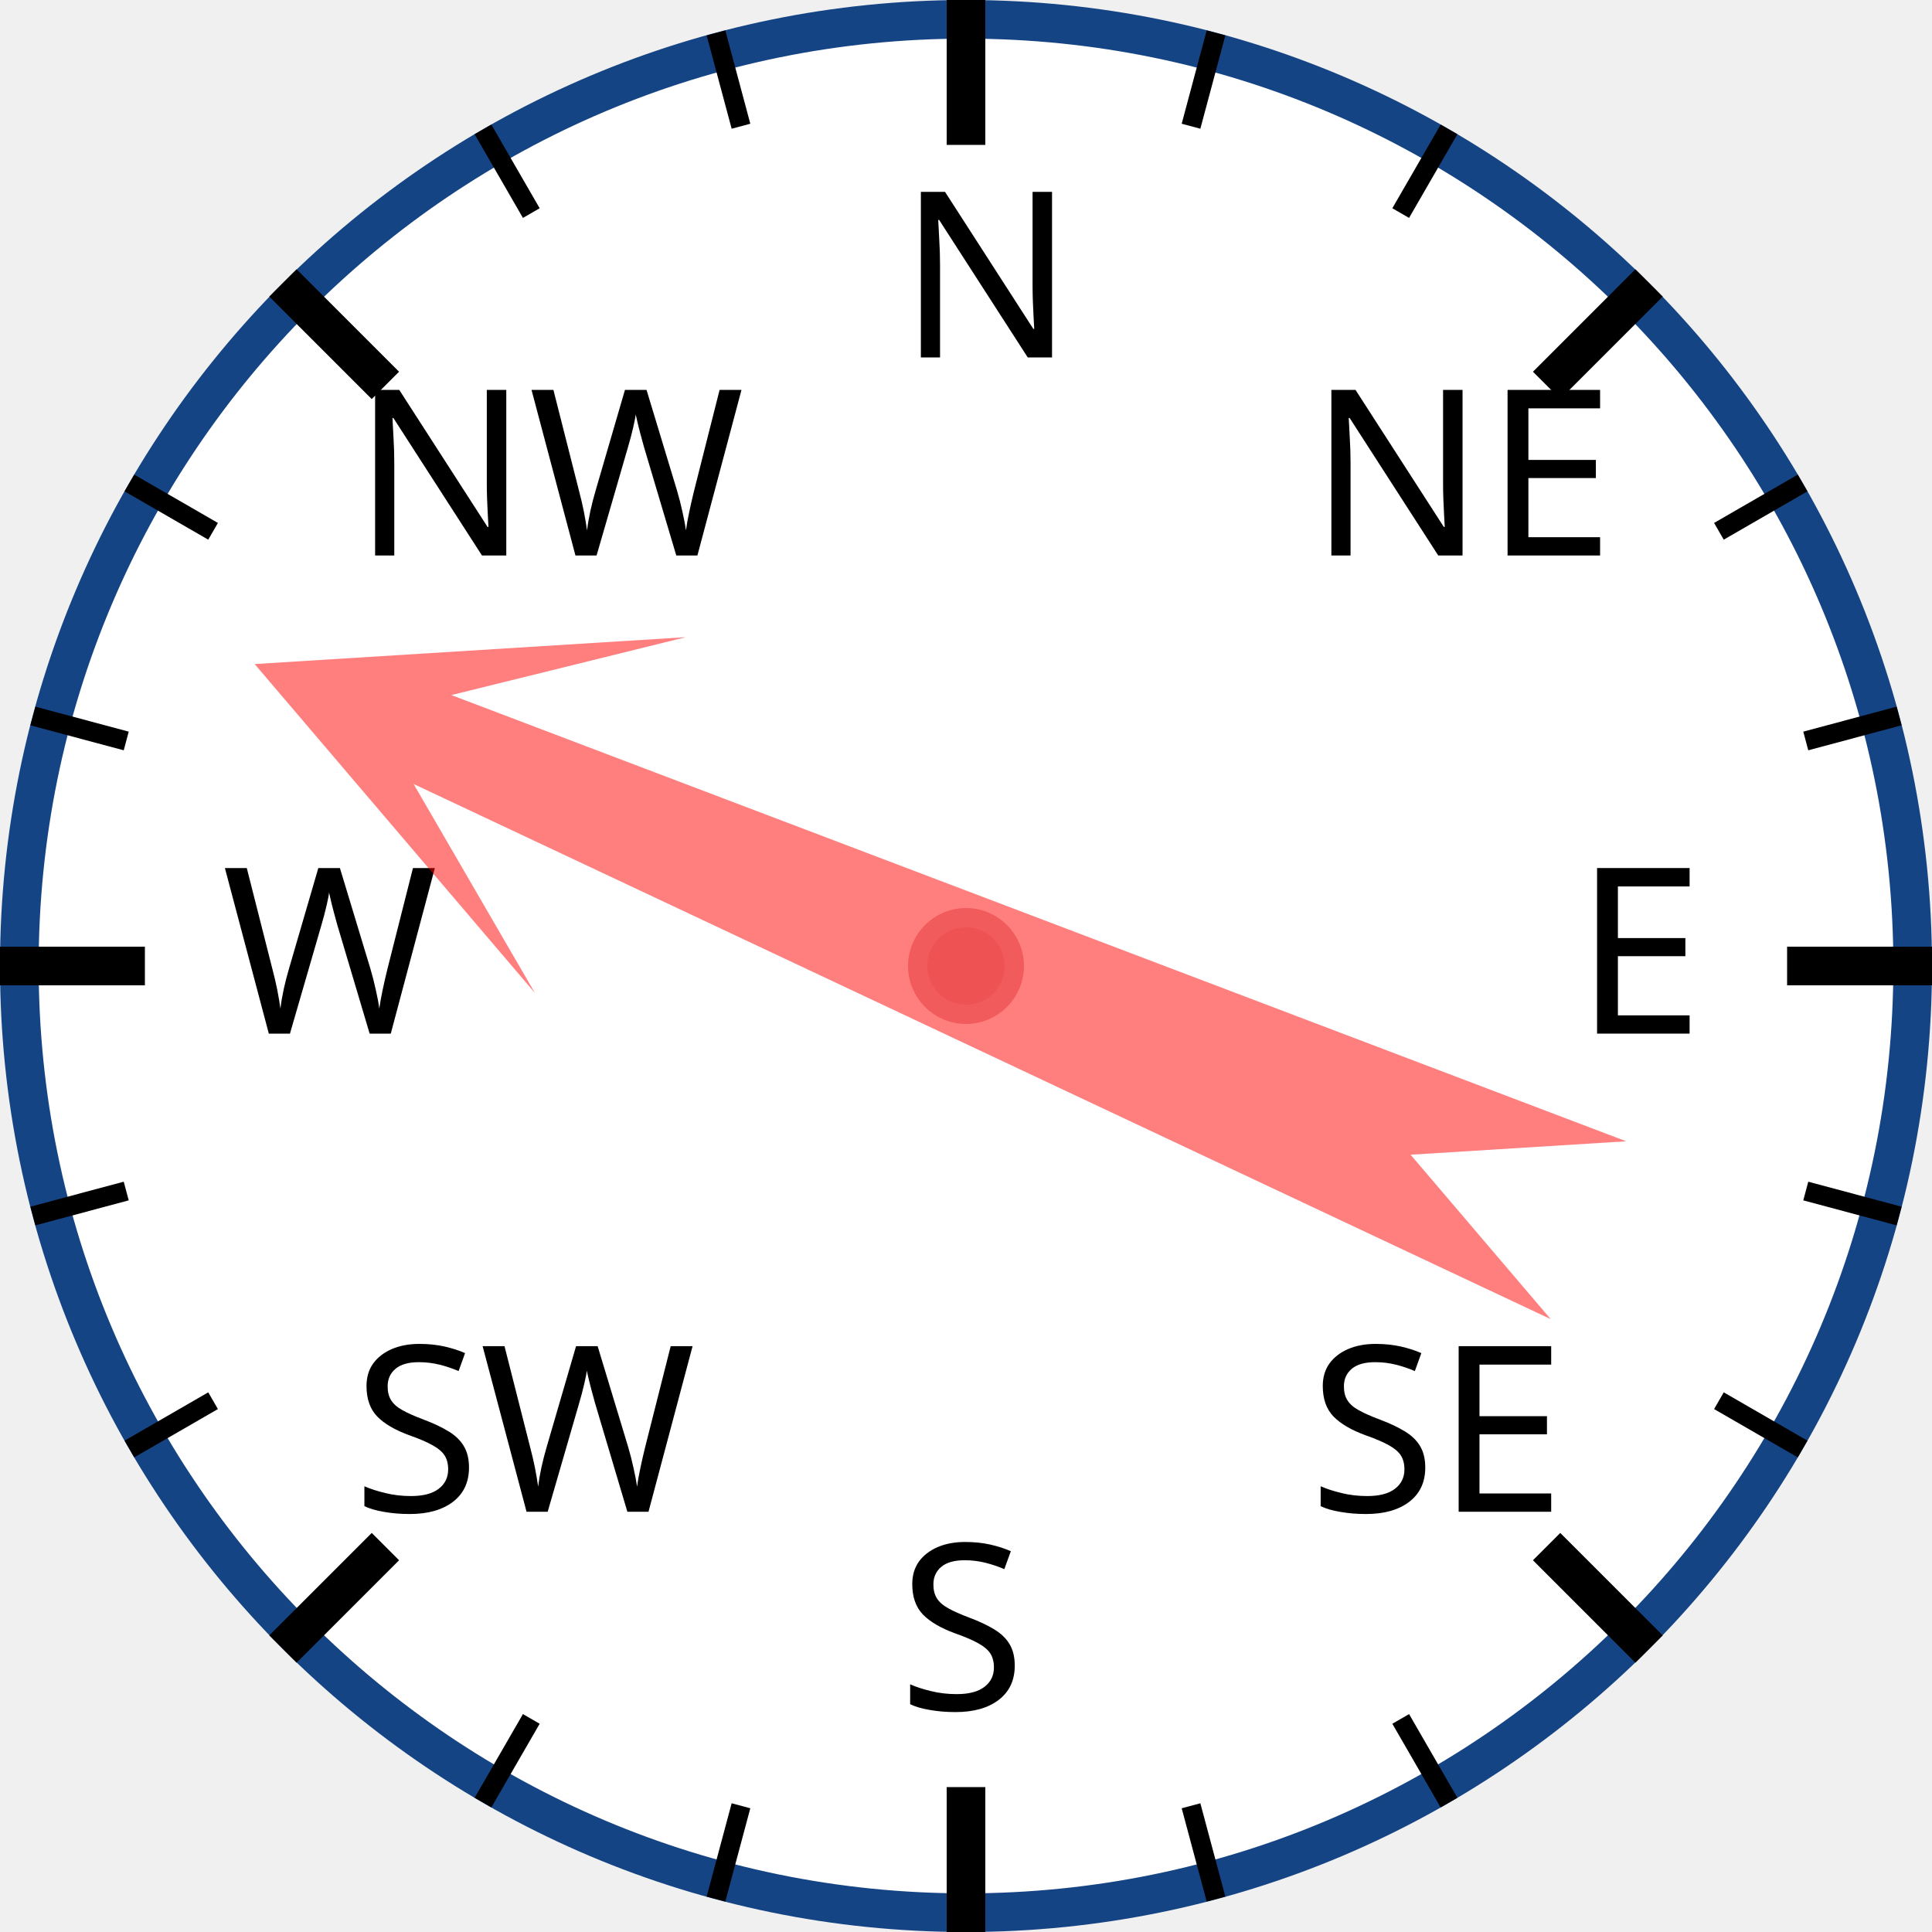
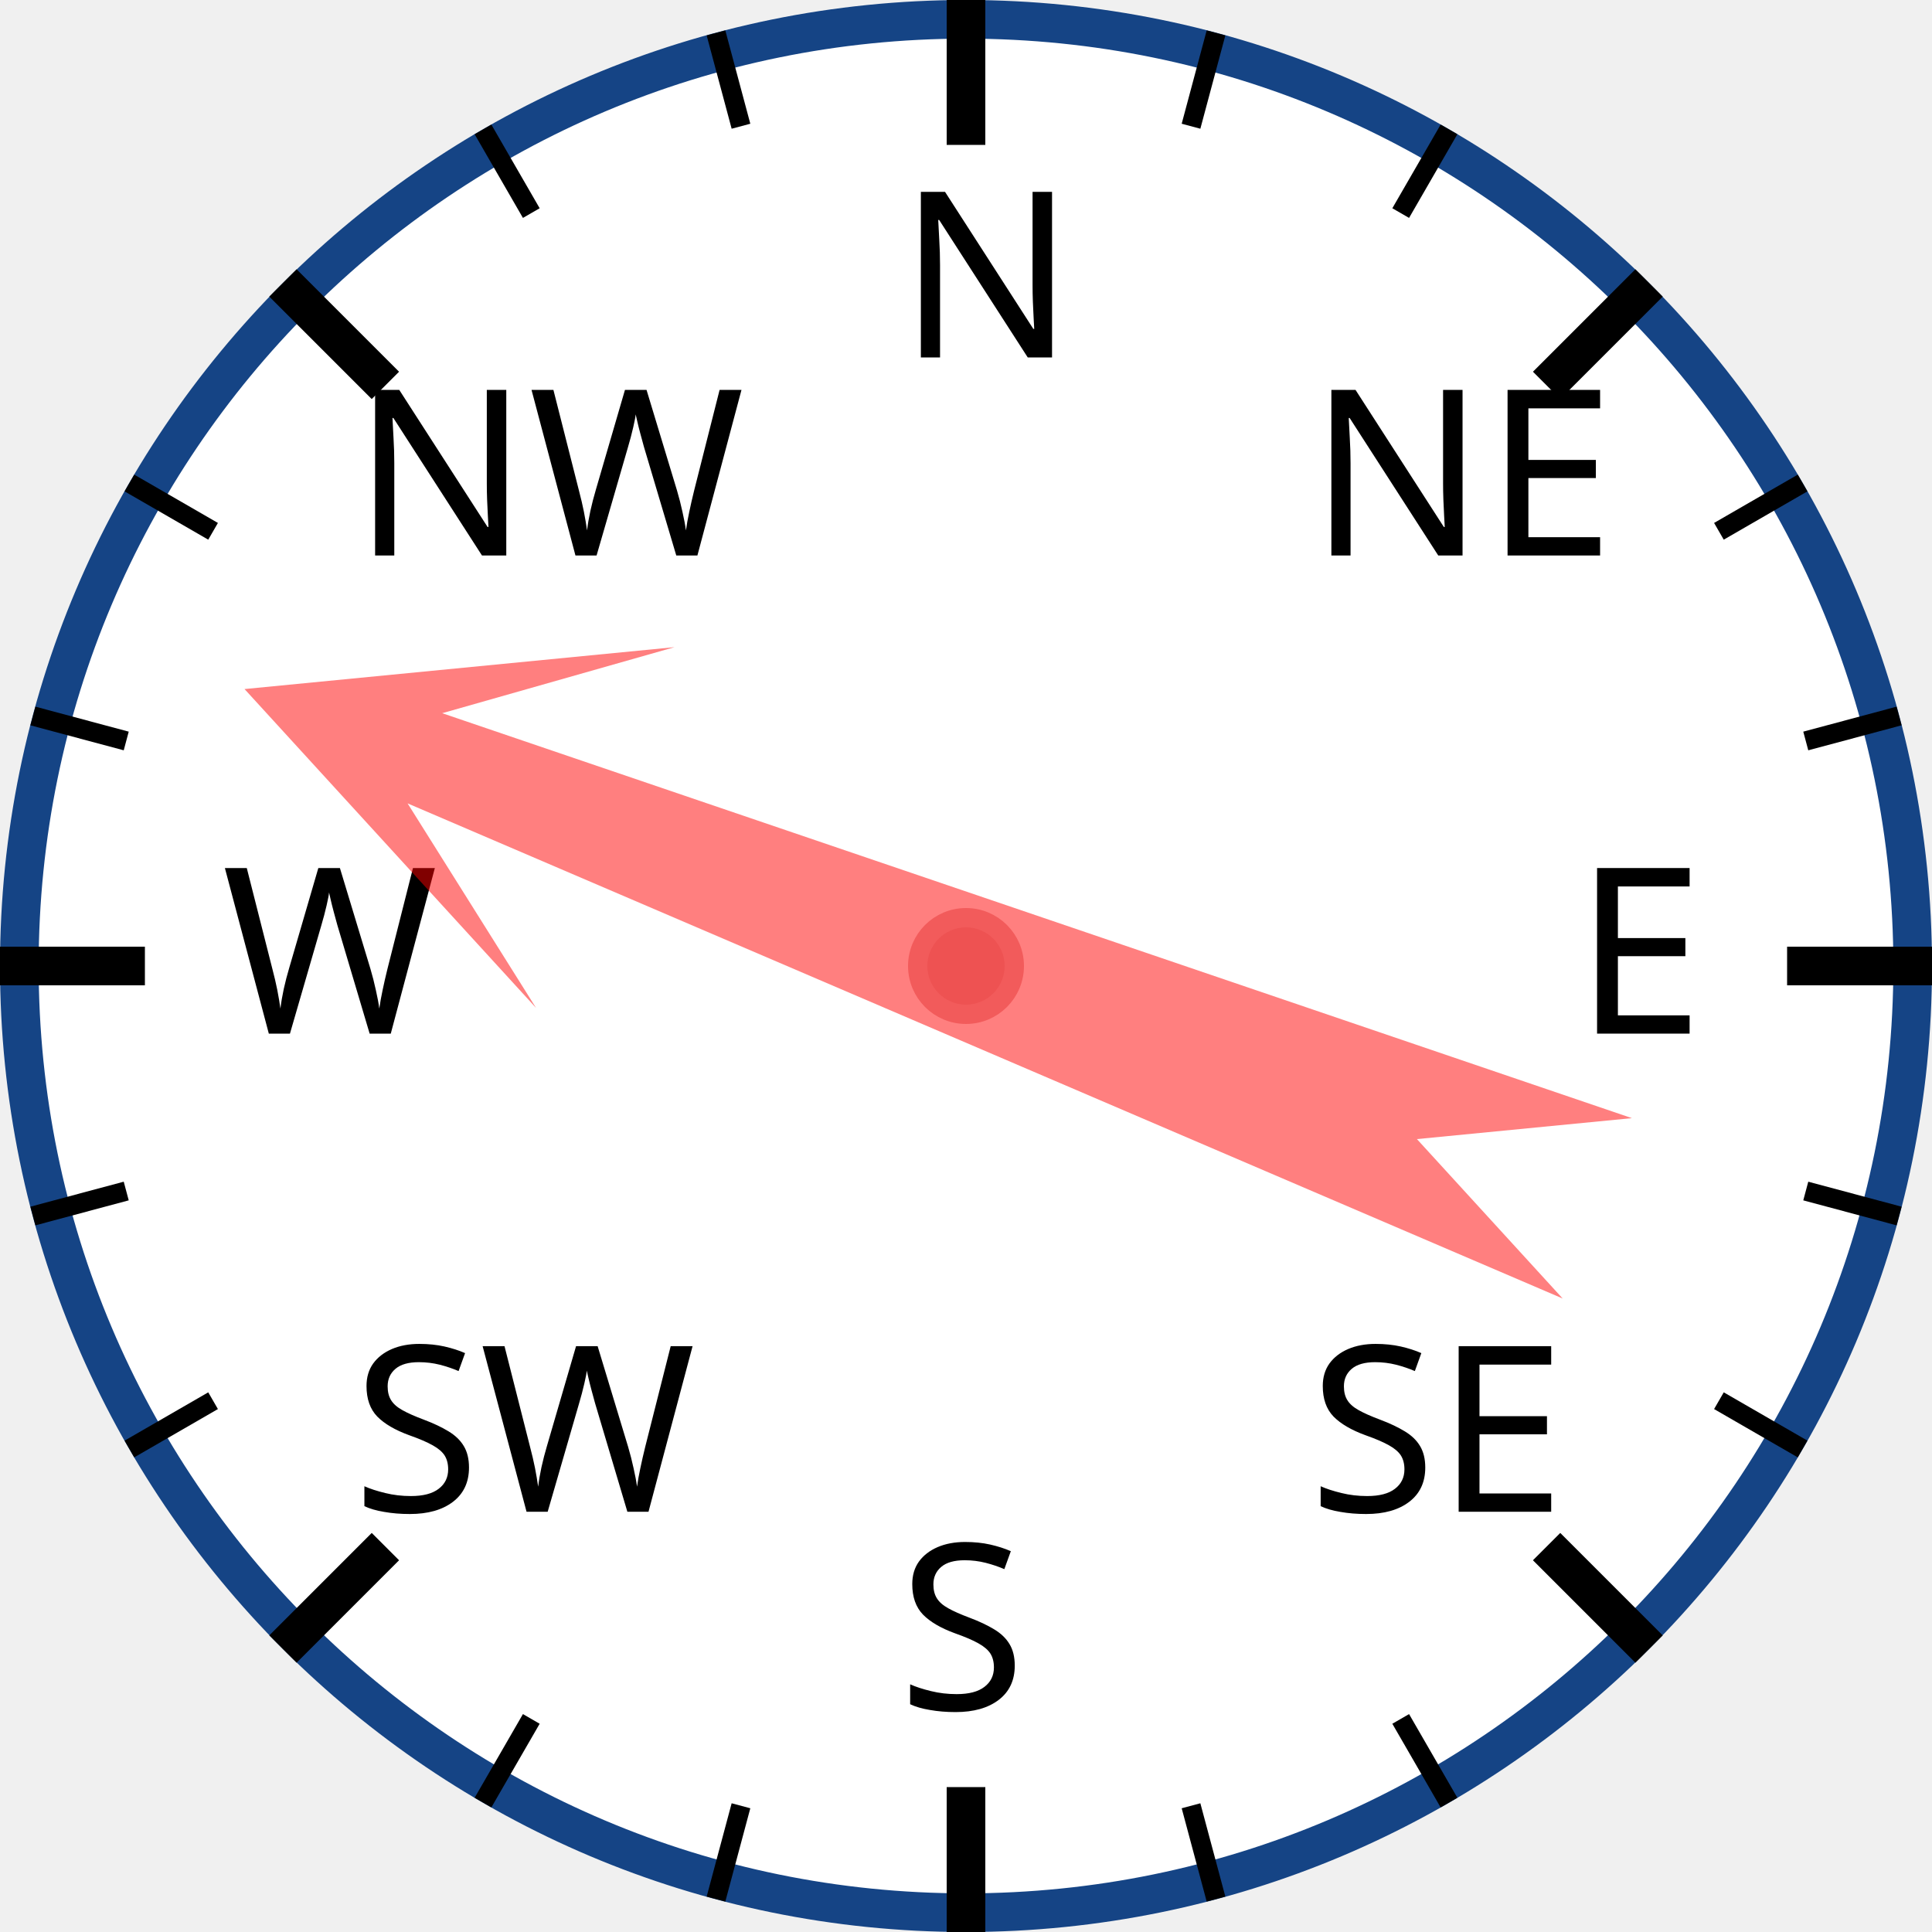
<svg xmlns="http://www.w3.org/2000/svg" width="120px" height="120px" viewBox="0 0 200 200">
  <circle cx="100" cy="100" r="98" style="fill: white; stroke: #154485; stroke-width: 4;" />
  <text x="93.0" y="37.0" style="font-family: sans-serif; font-size: 18pt;">N</text>
  <line x1="100.0" y1="0.0" x2="100.0" y2="15.0" style="stroke: black; stroke-width: 4;" />
  <line x1="74.118" y1="3.407" x2="76.706" y2="13.067" style="stroke: black; stroke-width: 2;" />
  <line x1="50" y1="13.397" x2="55" y2="22.058" style="stroke: black; stroke-width: 2;" />
  <text x="36.503" y="57.503" style="font-family: sans-serif; font-size: 18pt;">NW</text>
  <line x1="29.289" y1="29.289" x2="39.896" y2="39.896" style="stroke: black; stroke-width: 4;" />
  <line x1="13.397" y1="50" x2="22.058" y2="55" style="stroke: black; stroke-width: 2;" />
  <line x1="3.407" y1="74.118" x2="13.067" y2="76.706" style="stroke: black; stroke-width: 2;" />
  <text x="23.0" y="107.0" style="font-family: sans-serif; font-size: 18pt;">W</text>
  <line x1="0.0" y1="100.0" x2="15.0" y2="100.0" style="stroke: black; stroke-width: 4;" />
  <line x1="3.407" y1="125.882" x2="13.067" y2="123.294" style="stroke: black; stroke-width: 2;" />
  <line x1="13.397" y1="150" x2="22.058" y2="145" style="stroke: black; stroke-width: 2;" />
  <text x="36.503" y="156.497" style="font-family: sans-serif; font-size: 18pt;">SW</text>
  <line x1="29.289" y1="170.711" x2="39.896" y2="160.104" style="stroke: black; stroke-width: 4;" />
  <line x1="50" y1="186.603" x2="55" y2="177.942" style="stroke: black; stroke-width: 2;" />
  <line x1="74.118" y1="196.593" x2="76.706" y2="186.933" style="stroke: black; stroke-width: 2;" />
  <text x="93" y="177.0" style="font-family: sans-serif; font-size: 18pt;">S</text>
  <line x1="100" y1="200.0" x2="100" y2="185.0" style="stroke: black; stroke-width: 4;" />
  <line x1="125.882" y1="196.593" x2="123.294" y2="186.933" style="stroke: black; stroke-width: 2;" />
  <line x1="150.0" y1="186.603" x2="145.0" y2="177.942" style="stroke: black; stroke-width: 2;" />
  <text x="135.497" y="156.497" style="font-family: sans-serif; font-size: 18pt;">SE</text>
  <line x1="170.711" y1="170.711" x2="160.104" y2="160.104" style="stroke: black; stroke-width: 4;" />
  <line x1="186.603" y1="150" x2="177.942" y2="145" style="stroke: black; stroke-width: 2;" />
  <line x1="196.593" y1="125.882" x2="186.933" y2="123.294" style="stroke: black; stroke-width: 2;" />
  <text x="163.0" y="107" style="font-family: sans-serif; font-size: 18pt;">E</text>
  <line x1="200.0" y1="100" x2="185.0" y2="100" style="stroke: black; stroke-width: 4;" />
  <line x1="196.593" y1="74.118" x2="186.933" y2="76.706" style="stroke: black; stroke-width: 2;" />
  <line x1="186.603" y1="50" x2="177.942" y2="55" style="stroke: black; stroke-width: 2;" />
  <text x="135.497" y="57.503" style="font-family: sans-serif; font-size: 18pt;">NE</text>
  <line x1="170.711" y1="29.289" x2="160.104" y2="39.896" style="stroke: black; stroke-width: 4;" />
  <line x1="150" y1="13.397" x2="145" y2="22.058" style="stroke: black; stroke-width: 2;" />
  <line x1="125.882" y1="3.407" x2="123.294" y2="13.067" style="stroke: black; stroke-width: 2;" />
-   <polygon points="100 20 120 60 105 40 110 170 100 150 90 170 95 40 80 60" style="fill: red; fill-opacity: 0.5;" transform="rotate(293,100,100)" />
+   <polygon points="100 20 120 60 105 40 110 170 100 150 90 170 95 40 80 60" style="fill: red; fill-opacity: 0.5;" transform="rotate(291,100,100)" />
  <circle cx="100" cy="100" r="5" style="fill: #EE5252; stroke: #F25B5B; stroke-width: 2;" />
</svg>
